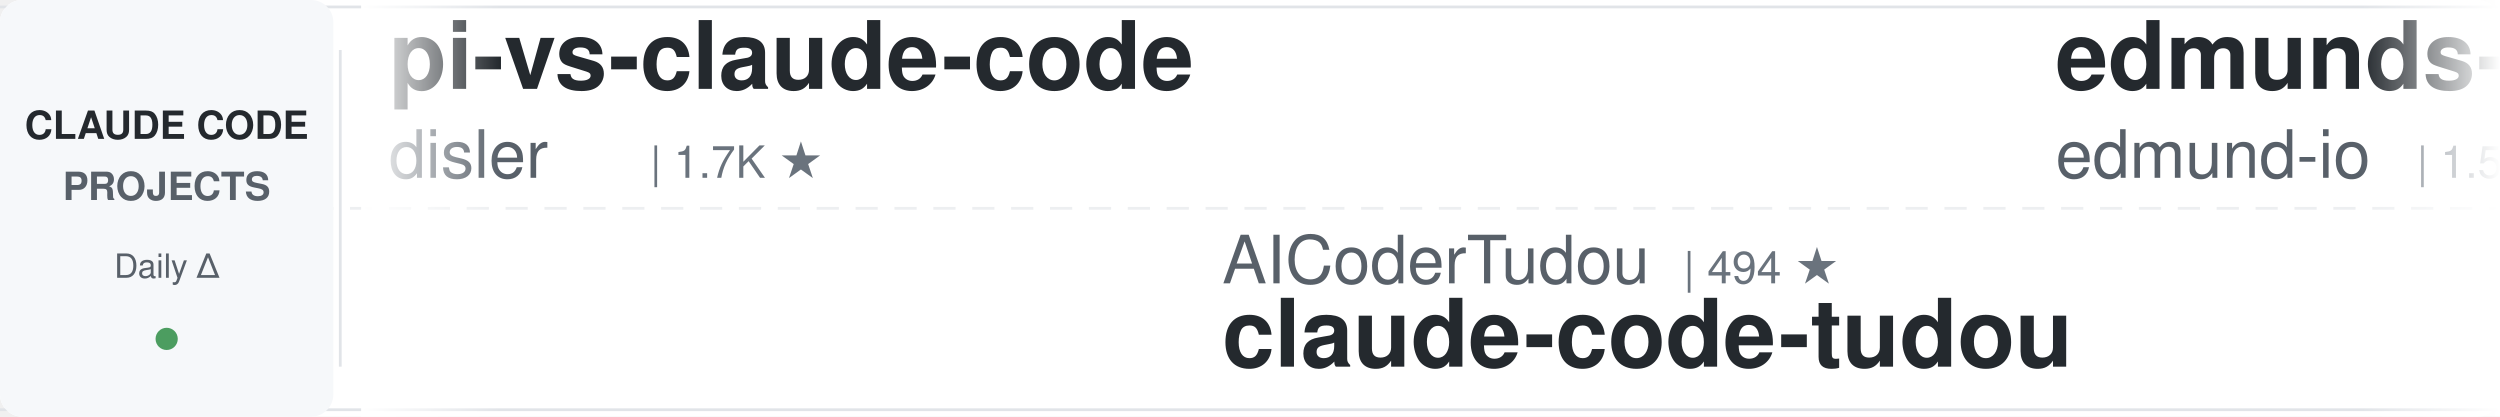
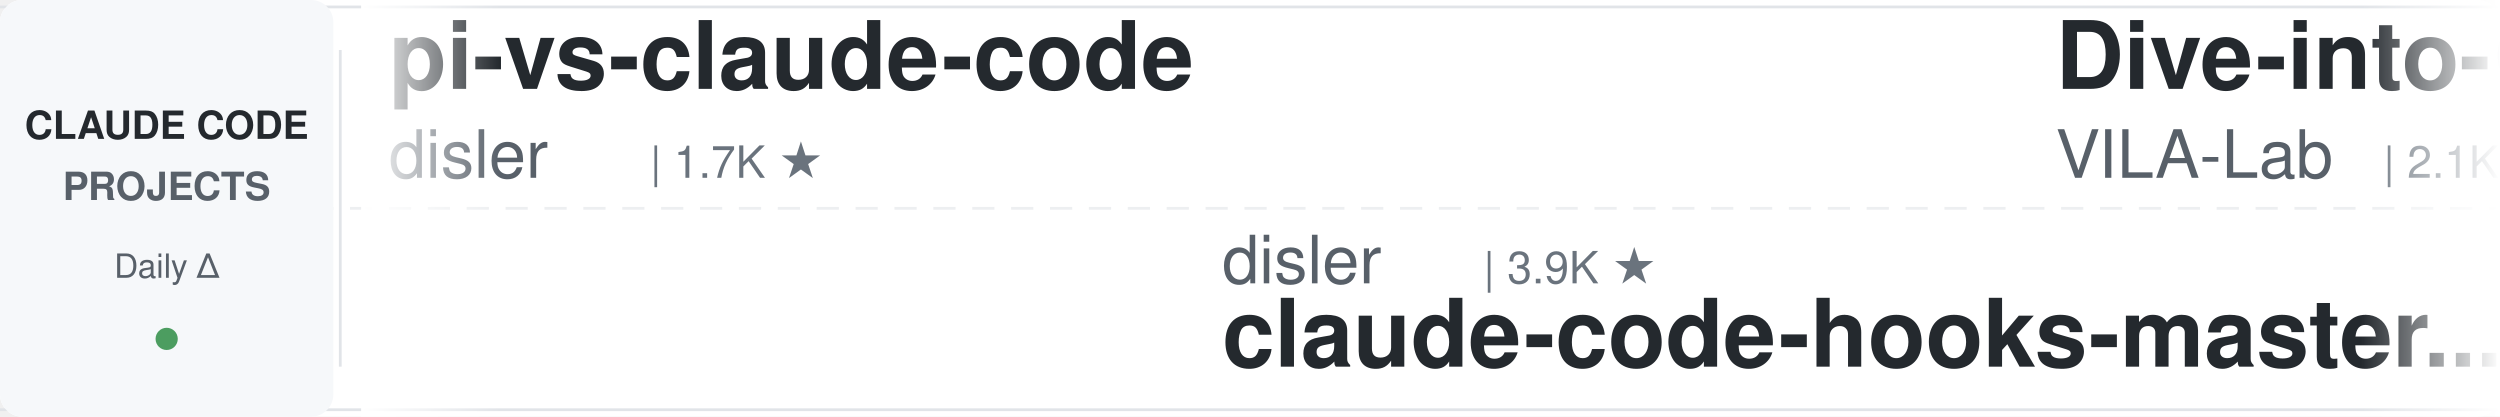
<svg xmlns="http://www.w3.org/2000/svg" width="900" height="150">
  <defs>
    <linearGradient id="leftFade" x1="0%" y1="0%" x2="100%" y2="0%">
      <stop offset="0%" style="stop-color:#ffffff;stop-opacity:1" />
      <stop offset="100%" style="stop-color:#ffffff;stop-opacity:0" />
    </linearGradient>
    <linearGradient id="rightFade" x1="0%" y1="0%" x2="100%" y2="0%">
      <stop offset="0%" style="stop-color:#ffffff;stop-opacity:0" />
      <stop offset="100%" style="stop-color:#ffffff;stop-opacity:1" />
    </linearGradient>
  </defs>
  <rect width="900" height="150" fill="#ffffff" rx="8" />
  <rect x="0" y="2" width="900" height="1" fill="#e1e4e8" />
  <rect x="0" y="147" width="900" height="1" fill="#e1e4e8" />
  <line x1="0" y1="75" x2="900" y2="75" stroke="#e1e4e8" stroke-width="1" stroke-dasharray="8 6" opacity="0.6" />
  <rect x="0" y="0" width="120" height="150" fill="#f6f8fa" rx="8" />
  <text x="60" y="50" font-family="-apple-system, BlinkMacSystemFont, 'Segoe UI', Helvetica, Arial, sans-serif" font-size="14" font-weight="600" fill="#24292e" text-anchor="middle">CLAUDE CODE</text>
  <text x="60" y="72" font-family="-apple-system, BlinkMacSystemFont, 'Segoe UI', Helvetica, Arial, sans-serif" font-size="14" font-weight="600" fill="#586069" text-anchor="middle">PROJECTS</text>
  <text x="60" y="100" font-family="-apple-system, BlinkMacSystemFont, 'Segoe UI', Helvetica, Arial, sans-serif" font-size="12" font-weight="500" fill="#586069" text-anchor="middle">Daily Δ</text>
  <circle cx="60" cy="122" r="4" fill="#22863a" opacity="0.8" />
  <rect x="122" y="18" width="1" height="114" fill="#e1e4e8" />
  <clipPath id="tickerClip">
    <rect x="130" y="0" width="770" height="150" />
  </clipPath>
  <g clip-path="url(#tickerClip)">
    <g id="tickerItems">
      <animateTransform attributeName="transform" attributeType="XML" type="translate" from="0 0" to="-3000 0" dur="54s" repeatCount="indefinite" />
      <g transform="translate(0, 0)">
        <text x="140" y="32" font-family="-apple-system, BlinkMacSystemFont, 'Segoe UI', Helvetica, Arial, sans-serif" font-size="34" font-weight="600" fill="#24292e">pi-vs-claude-code</text>
        <text x="140" y="64" font-family="-apple-system, BlinkMacSystemFont, 'Segoe UI', Helvetica, Arial, sans-serif" font-size="24" font-weight="400" fill="#586069">disler</text>
        <text x="234" y="64" font-family="-apple-system, BlinkMacSystemFont, 'Segoe UI', Helvetica, Arial, sans-serif" font-size="16" font-weight="500" fill="#6a737d">| 1.7K ★</text>
      </g>
      <g transform="translate(300, 0)">
-         <text x="140" y="102" font-family="-apple-system, BlinkMacSystemFont, 'Segoe UI', Helvetica, Arial, sans-serif" font-size="24" font-weight="400" fill="#586069">AICoderTudou</text>
-         <text x="306" y="102" font-family="-apple-system, BlinkMacSystemFont, 'Segoe UI', Helvetica, Arial, sans-serif" font-size="16" font-weight="500" fill="#6a737d">| 494 ★</text>
-         <text x="140" y="132" font-family="-apple-system, BlinkMacSystemFont, 'Segoe UI', Helvetica, Arial, sans-serif" font-size="34" font-weight="600" fill="#24292e">claude-code-tudou</text>
+         <text x="140" y="102" font-family="-apple-system, BlinkMacSystemFont, 'Segoe UI', Helvetica, Arial, sans-serif" font-size="24" font-weight="400" fill="#586069">disler</text>
+         <text x="234" y="102" font-family="-apple-system, BlinkMacSystemFont, 'Segoe UI', Helvetica, Arial, sans-serif" font-size="16" font-weight="500" fill="#6a737d">| 3.9K ★</text>
+         <text x="140" y="132" font-family="-apple-system, BlinkMacSystemFont, 'Segoe UI', Helvetica, Arial, sans-serif" font-size="34" font-weight="600" fill="#24292e">claude-code-hooks-master...</text>
      </g>
      <g transform="translate(600, 0)">
-         <text x="140" y="32" font-family="-apple-system, BlinkMacSystemFont, 'Segoe UI', Helvetica, Arial, sans-serif" font-size="34" font-weight="600" fill="#24292e">edmunds-claude-code</text>
-         <text x="140" y="64" font-family="-apple-system, BlinkMacSystemFont, 'Segoe UI', Helvetica, Arial, sans-serif" font-size="24" font-weight="400" fill="#586069">edmund-io</text>
-         <text x="270" y="64" font-family="-apple-system, BlinkMacSystemFont, 'Segoe UI', Helvetica, Arial, sans-serif" font-size="16" font-weight="500" fill="#6a737d">| 1.5K ★</text>
+         <text x="140" y="32" font-family="-apple-system, BlinkMacSystemFont, 'Segoe UI', Helvetica, Arial, sans-serif" font-size="34" font-weight="600" fill="#24292e">Dive-into-Claude-Code</text>
+         <text x="140" y="64" font-family="-apple-system, BlinkMacSystemFont, 'Segoe UI', Helvetica, Arial, sans-serif" font-size="24" font-weight="400" fill="#586069">VILA-Lab</text>
+         <text x="258" y="64" font-family="-apple-system, BlinkMacSystemFont, 'Segoe UI', Helvetica, Arial, sans-serif" font-size="16" font-weight="500" fill="#6a737d">| 2.1K ★</text>
      </g>
      <g transform="translate(900, 0)">
-         <text x="140" y="102" font-family="-apple-system, BlinkMacSystemFont, 'Segoe UI', Helvetica, Arial, sans-serif" font-size="24" font-weight="400" fill="#586069">Maciek-roboblog</text>
-         <text x="342" y="102" font-family="-apple-system, BlinkMacSystemFont, 'Segoe UI', Helvetica, Arial, sans-serif" font-size="16" font-weight="500" fill="#6a737d">| 8.7K ★</text>
-         <text x="140" y="132" font-family="-apple-system, BlinkMacSystemFont, 'Segoe UI', Helvetica, Arial, sans-serif" font-size="34" font-weight="600" fill="#24292e">Claude-Code-Usage-Monito...</text>
+         <text x="140" y="102" font-family="-apple-system, BlinkMacSystemFont, 'Segoe UI', Helvetica, Arial, sans-serif" font-size="24" font-weight="400" fill="#586069">fuergaosi233</text>
+         <text x="306" y="102" font-family="-apple-system, BlinkMacSystemFont, 'Segoe UI', Helvetica, Arial, sans-serif" font-size="16" font-weight="500" fill="#6a737d">| 2.8K ★</text>
+         <text x="140" y="132" font-family="-apple-system, BlinkMacSystemFont, 'Segoe UI', Helvetica, Arial, sans-serif" font-size="34" font-weight="600" fill="#24292e">claude-code-proxy</text>
      </g>
      <g transform="translate(1200, 0)">
-         <text x="140" y="32" font-family="-apple-system, BlinkMacSystemFont, 'Segoe UI', Helvetica, Arial, sans-serif" font-size="34" font-weight="600" fill="#24292e">claude-code-rev</text>
-         <text x="140" y="64" font-family="-apple-system, BlinkMacSystemFont, 'Segoe UI', Helvetica, Arial, sans-serif" font-size="24" font-weight="400" fill="#586069">oboard</text>
-         <text x="234" y="64" font-family="-apple-system, BlinkMacSystemFont, 'Segoe UI', Helvetica, Arial, sans-serif" font-size="16" font-weight="500" fill="#6a737d">| 3.3K ★</text>
+         <text x="140" y="32" font-family="-apple-system, BlinkMacSystemFont, 'Segoe UI', Helvetica, Arial, sans-serif" font-size="34" font-weight="600" fill="#24292e">claude-code-settings</text>
+         <text x="140" y="64" font-family="-apple-system, BlinkMacSystemFont, 'Segoe UI', Helvetica, Arial, sans-serif" font-size="24" font-weight="400" fill="#586069">feiskyer</text>
+         <text x="258" y="64" font-family="-apple-system, BlinkMacSystemFont, 'Segoe UI', Helvetica, Arial, sans-serif" font-size="16" font-weight="500" fill="#6a737d">| 1.7K ★</text>
      </g>
      <g transform="translate(1500, 0)">
-         <text x="140" y="102" font-family="-apple-system, BlinkMacSystemFont, 'Segoe UI', Helvetica, Arial, sans-serif" font-size="24" font-weight="400" fill="#586069">AprilNEA</text>
-         <text x="258" y="102" font-family="-apple-system, BlinkMacSystemFont, 'Segoe UI', Helvetica, Arial, sans-serif" font-size="16" font-weight="500" fill="#6a737d">| 391 ★</text>
-         <text x="140" y="132" font-family="-apple-system, BlinkMacSystemFont, 'Segoe UI', Helvetica, Arial, sans-serif" font-size="34" font-weight="600" fill="#24292e">claude-code-source</text>
+         <text x="140" y="102" font-family="-apple-system, BlinkMacSystemFont, 'Segoe UI', Helvetica, Arial, sans-serif" font-size="24" font-weight="400" fill="#586069">frankbria</text>
+         <text x="270" y="102" font-family="-apple-system, BlinkMacSystemFont, 'Segoe UI', Helvetica, Arial, sans-serif" font-size="16" font-weight="500" fill="#6a737d">| 9.6K ★</text>
+         <text x="140" y="132" font-family="-apple-system, BlinkMacSystemFont, 'Segoe UI', Helvetica, Arial, sans-serif" font-size="34" font-weight="600" fill="#24292e">ralph-claude-code</text>
      </g>
      <g transform="translate(1800, 0)">
-         <text x="140" y="32" font-family="-apple-system, BlinkMacSystemFont, 'Segoe UI', Helvetica, Arial, sans-serif" font-size="34" font-weight="600" fill="#24292e">claude-code-proxy</text>
-         <text x="140" y="64" font-family="-apple-system, BlinkMacSystemFont, 'Segoe UI', Helvetica, Arial, sans-serif" font-size="24" font-weight="400" fill="#586069">1rgs</text>
-         <text x="210" y="64" font-family="-apple-system, BlinkMacSystemFont, 'Segoe UI', Helvetica, Arial, sans-serif" font-size="16" font-weight="500" fill="#6a737d">| 3.7K ★</text>
-       </g>
-       <g transform="translate(2100, 0)">
-         <text x="140" y="102" font-family="-apple-system, BlinkMacSystemFont, 'Segoe UI', Helvetica, Arial, sans-serif" font-size="24" font-weight="400" fill="#586069">digitalsamba</text>
-         <text x="306" y="102" font-family="-apple-system, BlinkMacSystemFont, 'Segoe UI', Helvetica, Arial, sans-serif" font-size="16" font-weight="500" fill="#6a737d">| 2.1K ★</text>
-         <text x="140" y="132" font-family="-apple-system, BlinkMacSystemFont, 'Segoe UI', Helvetica, Arial, sans-serif" font-size="34" font-weight="600" fill="#24292e">claude-code-video-toolki...</text>
-       </g>
-       <g transform="translate(2400, 0)">
        <text x="140" y="32" font-family="-apple-system, BlinkMacSystemFont, 'Segoe UI', Helvetica, Arial, sans-serif" font-size="34" font-weight="600" fill="#24292e">claude-code-tips</text>
        <text x="140" y="64" font-family="-apple-system, BlinkMacSystemFont, 'Segoe UI', Helvetica, Arial, sans-serif" font-size="24" font-weight="400" fill="#586069">ykdojo</text>
        <text x="234" y="64" font-family="-apple-system, BlinkMacSystemFont, 'Segoe UI', Helvetica, Arial, sans-serif" font-size="16" font-weight="500" fill="#6a737d">| 10.1K ★</text>
      </g>
+       <g transform="translate(2100, 0)">
+         <text x="140" y="102" font-family="-apple-system, BlinkMacSystemFont, 'Segoe UI', Helvetica, Arial, sans-serif" font-size="24" font-weight="400" fill="#586069">Piebald-AI</text>
+         <text x="282" y="102" font-family="-apple-system, BlinkMacSystemFont, 'Segoe UI', Helvetica, Arial, sans-serif" font-size="16" font-weight="500" fill="#6a737d">| 12.8K ★</text>
+         <text x="140" y="132" font-family="-apple-system, BlinkMacSystemFont, 'Segoe UI', Helvetica, Arial, sans-serif" font-size="34" font-weight="600" fill="#24292e">claude-code-system-promp...</text>
+       </g>
+       <g transform="translate(2400, 0)">
+         <text x="140" y="32" font-family="-apple-system, BlinkMacSystemFont, 'Segoe UI', Helvetica, Arial, sans-serif" font-size="34" font-weight="600" fill="#24292e">claude_code_src</text>
+         <text x="140" y="64" font-family="-apple-system, BlinkMacSystemFont, 'Segoe UI', Helvetica, Arial, sans-serif" font-size="24" font-weight="400" fill="#586069">ponponon</text>
+         <text x="258" y="64" font-family="-apple-system, BlinkMacSystemFont, 'Segoe UI', Helvetica, Arial, sans-serif" font-size="16" font-weight="500" fill="#6a737d">| 2.3K ★</text>
+       </g>
      <g transform="translate(2700, 0)">
-         <text x="140" y="102" font-family="-apple-system, BlinkMacSystemFont, 'Segoe UI', Helvetica, Arial, sans-serif" font-size="24" font-weight="400" fill="#586069">Yeachan-Heo</text>
-         <text x="294" y="102" font-family="-apple-system, BlinkMacSystemFont, 'Segoe UI', Helvetica, Arial, sans-serif" font-size="16" font-weight="500" fill="#6a737d">| 39.3K ★</text>
-         <text x="140" y="132" font-family="-apple-system, BlinkMacSystemFont, 'Segoe UI', Helvetica, Arial, sans-serif" font-size="34" font-weight="600" fill="#24292e">oh-my-claudecode</text>
+         <text x="140" y="102" font-family="-apple-system, BlinkMacSystemFont, 'Segoe UI', Helvetica, Arial, sans-serif" font-size="24" font-weight="400" fill="#586069">techjarves</text>
+         <text x="282" y="102" font-family="-apple-system, BlinkMacSystemFont, 'Segoe UI', Helvetica, Arial, sans-serif" font-size="16" font-weight="500" fill="#6a737d">| 1.5K ★</text>
+         <text x="140" y="132" font-family="-apple-system, BlinkMacSystemFont, 'Segoe UI', Helvetica, Arial, sans-serif" font-size="34" font-weight="600" fill="#24292e">ClaudeCode-Portable</text>
      </g>
      <g transform="translate(3000, 0)">
        <text x="140" y="32" font-family="-apple-system, BlinkMacSystemFont, 'Segoe UI', Helvetica, Arial, sans-serif" font-size="34" font-weight="600" fill="#24292e">pi-vs-claude-code</text>
        <text x="140" y="64" font-family="-apple-system, BlinkMacSystemFont, 'Segoe UI', Helvetica, Arial, sans-serif" font-size="24" font-weight="400" fill="#586069">disler</text>
        <text x="234" y="64" font-family="-apple-system, BlinkMacSystemFont, 'Segoe UI', Helvetica, Arial, sans-serif" font-size="16" font-weight="500" fill="#6a737d">| 1.7K ★</text>
      </g>
      <g transform="translate(3300, 0)">
-         <text x="140" y="102" font-family="-apple-system, BlinkMacSystemFont, 'Segoe UI', Helvetica, Arial, sans-serif" font-size="24" font-weight="400" fill="#586069">AICoderTudou</text>
-         <text x="306" y="102" font-family="-apple-system, BlinkMacSystemFont, 'Segoe UI', Helvetica, Arial, sans-serif" font-size="16" font-weight="500" fill="#6a737d">| 494 ★</text>
-         <text x="140" y="132" font-family="-apple-system, BlinkMacSystemFont, 'Segoe UI', Helvetica, Arial, sans-serif" font-size="34" font-weight="600" fill="#24292e">claude-code-tudou</text>
+         <text x="140" y="102" font-family="-apple-system, BlinkMacSystemFont, 'Segoe UI', Helvetica, Arial, sans-serif" font-size="24" font-weight="400" fill="#586069">disler</text>
+         <text x="234" y="102" font-family="-apple-system, BlinkMacSystemFont, 'Segoe UI', Helvetica, Arial, sans-serif" font-size="16" font-weight="500" fill="#6a737d">| 3.9K ★</text>
+         <text x="140" y="132" font-family="-apple-system, BlinkMacSystemFont, 'Segoe UI', Helvetica, Arial, sans-serif" font-size="34" font-weight="600" fill="#24292e">claude-code-hooks-master...</text>
      </g>
      <g transform="translate(3600, 0)">
-         <text x="140" y="32" font-family="-apple-system, BlinkMacSystemFont, 'Segoe UI', Helvetica, Arial, sans-serif" font-size="34" font-weight="600" fill="#24292e">edmunds-claude-code</text>
-         <text x="140" y="64" font-family="-apple-system, BlinkMacSystemFont, 'Segoe UI', Helvetica, Arial, sans-serif" font-size="24" font-weight="400" fill="#586069">edmund-io</text>
-         <text x="270" y="64" font-family="-apple-system, BlinkMacSystemFont, 'Segoe UI', Helvetica, Arial, sans-serif" font-size="16" font-weight="500" fill="#6a737d">| 1.5K ★</text>
+         <text x="140" y="32" font-family="-apple-system, BlinkMacSystemFont, 'Segoe UI', Helvetica, Arial, sans-serif" font-size="34" font-weight="600" fill="#24292e">Dive-into-Claude-Code</text>
+         <text x="140" y="64" font-family="-apple-system, BlinkMacSystemFont, 'Segoe UI', Helvetica, Arial, sans-serif" font-size="24" font-weight="400" fill="#586069">VILA-Lab</text>
+         <text x="258" y="64" font-family="-apple-system, BlinkMacSystemFont, 'Segoe UI', Helvetica, Arial, sans-serif" font-size="16" font-weight="500" fill="#6a737d">| 2.1K ★</text>
      </g>
      <g transform="translate(3900, 0)">
-         <text x="140" y="102" font-family="-apple-system, BlinkMacSystemFont, 'Segoe UI', Helvetica, Arial, sans-serif" font-size="24" font-weight="400" fill="#586069">Maciek-roboblog</text>
-         <text x="342" y="102" font-family="-apple-system, BlinkMacSystemFont, 'Segoe UI', Helvetica, Arial, sans-serif" font-size="16" font-weight="500" fill="#6a737d">| 8.7K ★</text>
-         <text x="140" y="132" font-family="-apple-system, BlinkMacSystemFont, 'Segoe UI', Helvetica, Arial, sans-serif" font-size="34" font-weight="600" fill="#24292e">Claude-Code-Usage-Monito...</text>
+         <text x="140" y="102" font-family="-apple-system, BlinkMacSystemFont, 'Segoe UI', Helvetica, Arial, sans-serif" font-size="24" font-weight="400" fill="#586069">fuergaosi233</text>
+         <text x="306" y="102" font-family="-apple-system, BlinkMacSystemFont, 'Segoe UI', Helvetica, Arial, sans-serif" font-size="16" font-weight="500" fill="#6a737d">| 2.8K ★</text>
+         <text x="140" y="132" font-family="-apple-system, BlinkMacSystemFont, 'Segoe UI', Helvetica, Arial, sans-serif" font-size="34" font-weight="600" fill="#24292e">claude-code-proxy</text>
      </g>
    </g>
  </g>
  <rect x="130" y="0" width="50" height="150" fill="url(#leftFade)" />
  <rect x="850" y="0" width="50" height="150" fill="url(#rightFade)" />
</svg>
